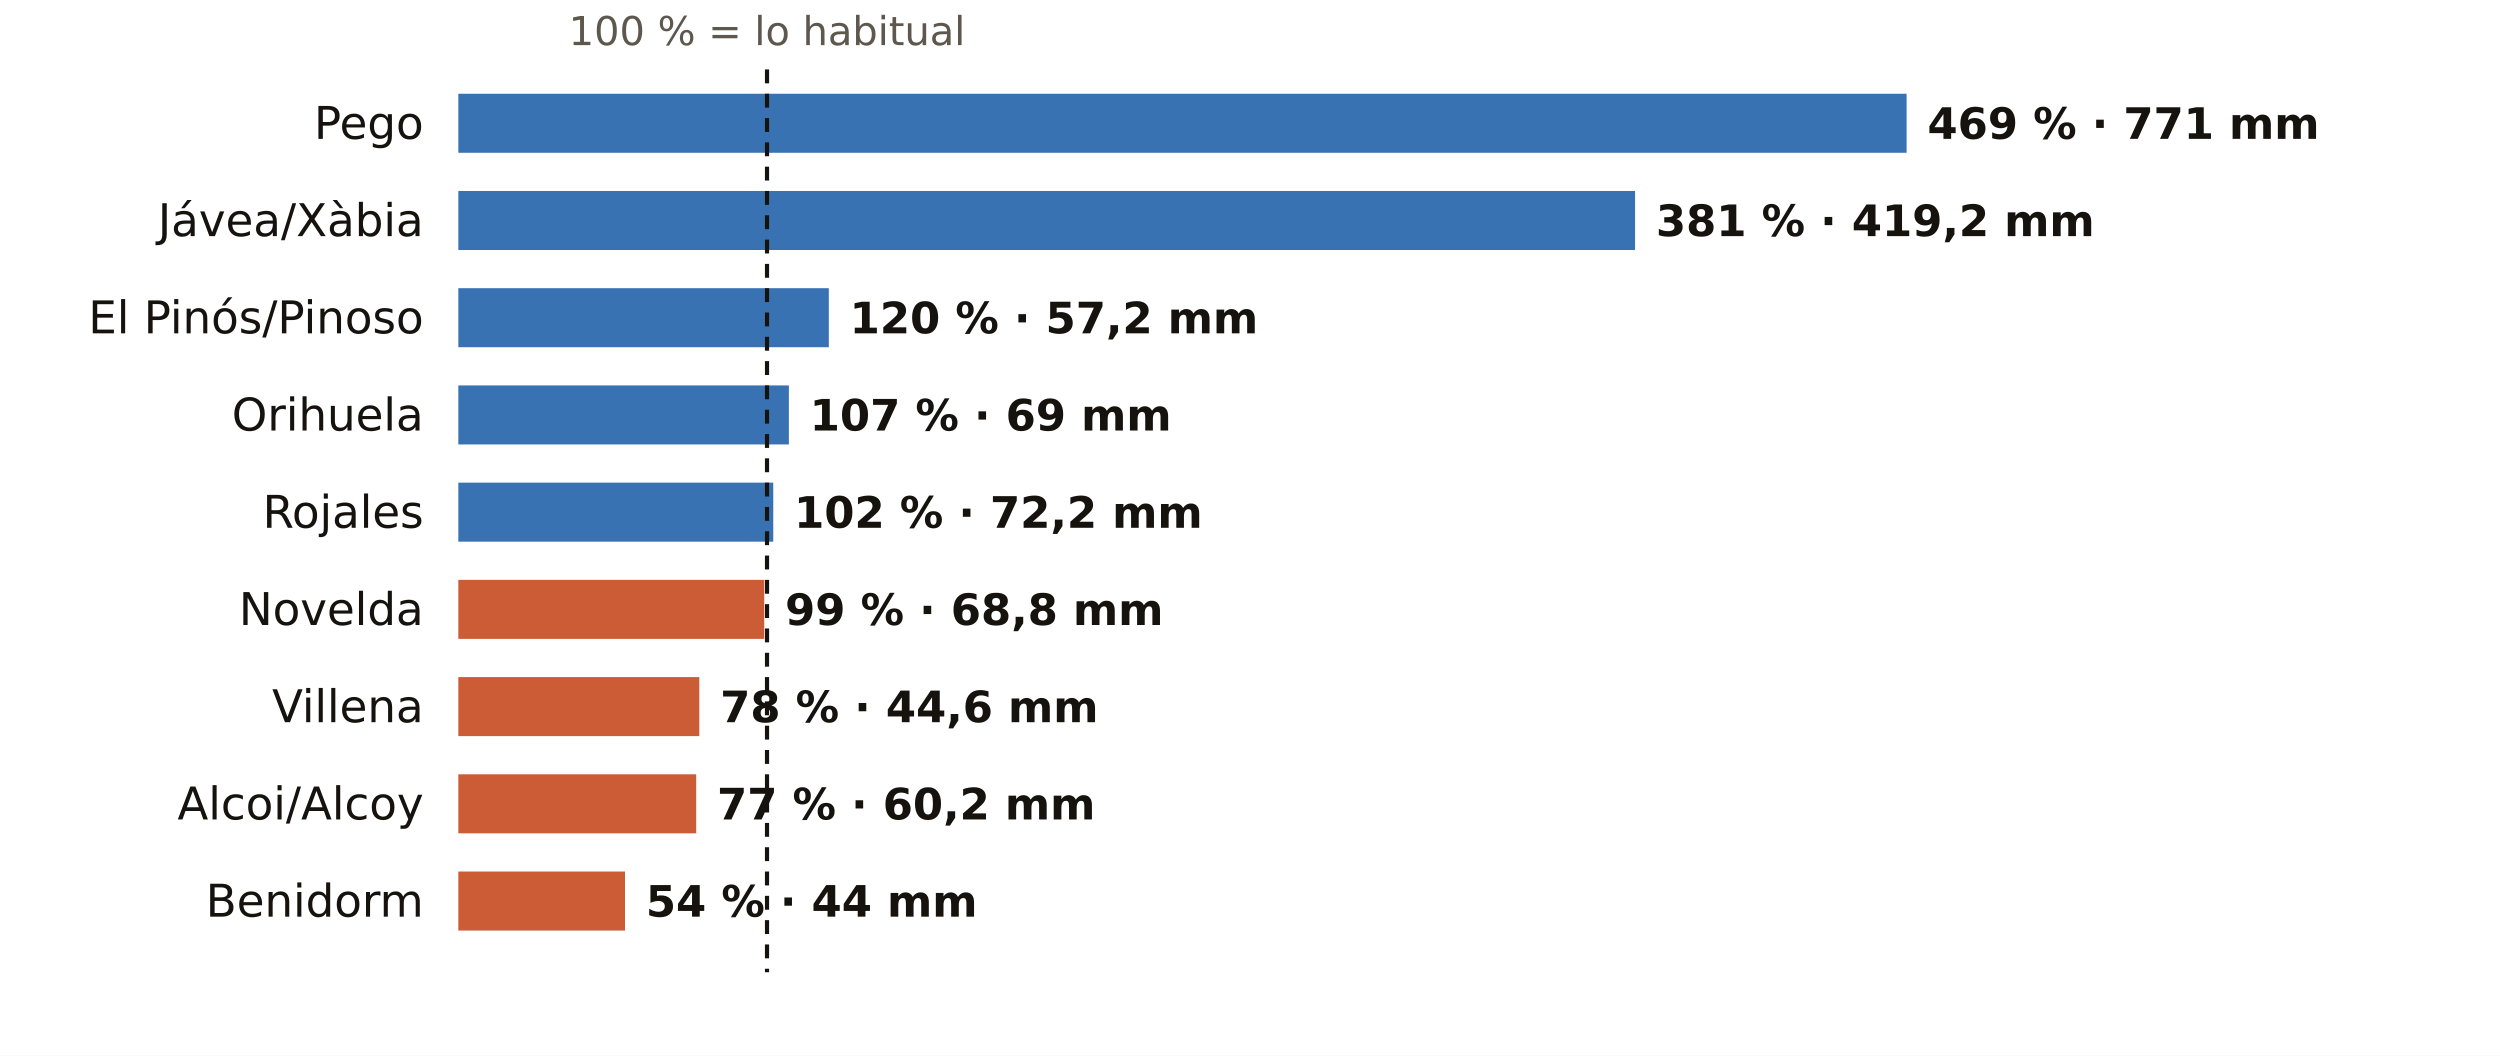
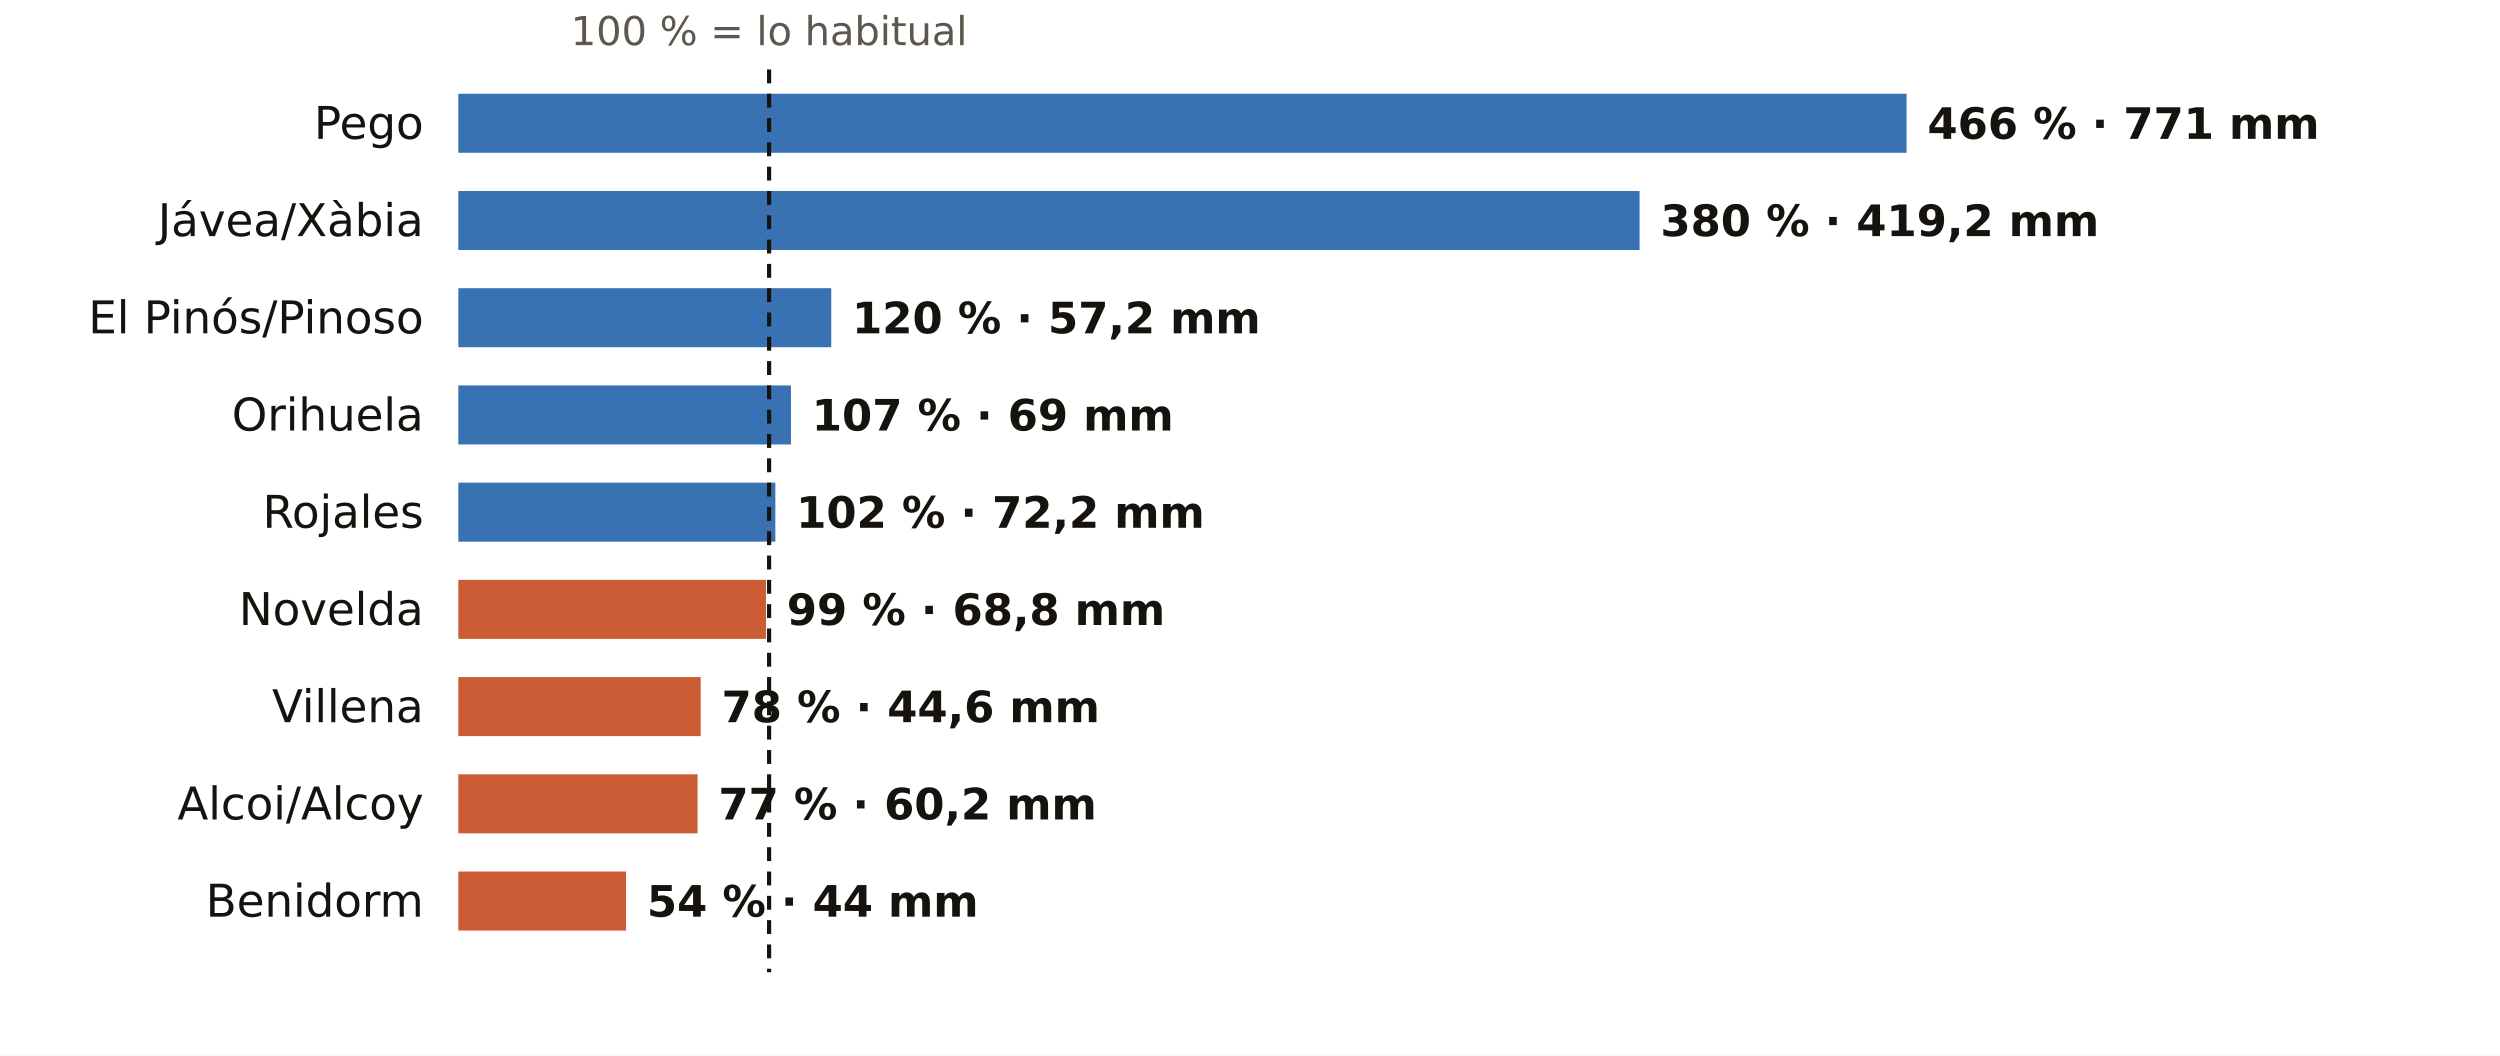
<svg xmlns="http://www.w3.org/2000/svg" viewBox="0 0 720 304" width="720" height="304" role="img" aria-label="El otoño en los pluviómetros de AEMET de Alicante: % de lo habitual">
  <rect width="720" height="304" fill="#FFFFFF" />
-   <text x="220.9" y="13.0" font-size="11.5" fill="#5E574E" text-anchor="middle" font-weight="400" font-family="Public Sans, DejaVu Sans, Arial, sans-serif">100 % = lo habitual</text>
+   <text x="221.5" y="13.0" font-size="11.5" fill="#5E574E" text-anchor="middle" font-weight="400" font-family="Public Sans, DejaVu Sans, Arial, sans-serif">100 % = lo habitual</text>
  <text x="122.0" y="40.0" font-size="13" fill="#16130F" text-anchor="end" font-weight="500" font-family="Public Sans, DejaVu Sans, Arial, sans-serif">Pego</text>
  <rect x="132" y="27" width="417.1" height="17" fill="#1F5FA8" opacity="0.88" />
-   <text x="555.1" y="40.0" font-size="12.5" fill="#16130F" text-anchor="start" font-weight="600" font-family="Public Sans, DejaVu Sans, Arial, sans-serif">469 % · 771 mm</text>
+   <text x="555.1" y="40.0" font-size="12.5" fill="#16130F" text-anchor="start" font-weight="600" font-family="Public Sans, DejaVu Sans, Arial, sans-serif">466 % · 771 mm</text>
  <text x="122.0" y="68.0" font-size="13" fill="#16130F" text-anchor="end" font-weight="500" font-family="Public Sans, DejaVu Sans, Arial, sans-serif">Jávea/Xàbia</text>
-   <rect x="132" y="55" width="338.9" height="17" fill="#1F5FA8" opacity="0.88" />
-   <text x="476.9" y="68.0" font-size="12.5" fill="#16130F" text-anchor="start" font-weight="600" font-family="Public Sans, DejaVu Sans, Arial, sans-serif">381 % · 419,2 mm</text>
+   <rect x="132" y="55" width="340.2" height="17" fill="#1F5FA8" opacity="0.88" />
+   <text x="478.2" y="68.0" font-size="12.5" fill="#16130F" text-anchor="start" font-weight="600" font-family="Public Sans, DejaVu Sans, Arial, sans-serif">380 % · 419,2 mm</text>
  <text x="122.0" y="96.0" font-size="13" fill="#16130F" text-anchor="end" font-weight="500" font-family="Public Sans, DejaVu Sans, Arial, sans-serif">El Pinós/Pinoso</text>
-   <rect x="132" y="83" width="106.7" height="17" fill="#1F5FA8" opacity="0.88" />
-   <text x="244.7" y="96.0" font-size="12.5" fill="#16130F" text-anchor="start" font-weight="600" font-family="Public Sans, DejaVu Sans, Arial, sans-serif">120 % · 57,2 mm</text>
+   <rect x="132" y="83" width="107.4" height="17" fill="#1F5FA8" opacity="0.88" />
+   <text x="245.4" y="96.0" font-size="12.5" fill="#16130F" text-anchor="start" font-weight="600" font-family="Public Sans, DejaVu Sans, Arial, sans-serif">120 % · 57,2 mm</text>
  <text x="122.0" y="124.0" font-size="13" fill="#16130F" text-anchor="end" font-weight="500" font-family="Public Sans, DejaVu Sans, Arial, sans-serif">Orihuela</text>
-   <rect x="132" y="111" width="95.2" height="17" fill="#1F5FA8" opacity="0.88" />
-   <text x="233.2" y="124.0" font-size="12.5" fill="#16130F" text-anchor="start" font-weight="600" font-family="Public Sans, DejaVu Sans, Arial, sans-serif">107 % · 69 mm</text>
+   <rect x="132" y="111" width="95.8" height="17" fill="#1F5FA8" opacity="0.88" />
+   <text x="233.8" y="124.0" font-size="12.5" fill="#16130F" text-anchor="start" font-weight="600" font-family="Public Sans, DejaVu Sans, Arial, sans-serif">107 % · 69 mm</text>
  <text x="122.0" y="152.0" font-size="13" fill="#16130F" text-anchor="end" font-weight="500" font-family="Public Sans, DejaVu Sans, Arial, sans-serif">Rojales</text>
-   <rect x="132" y="139" width="90.7" height="17" fill="#1F5FA8" opacity="0.88" />
-   <text x="228.7" y="152.0" font-size="12.5" fill="#16130F" text-anchor="start" font-weight="600" font-family="Public Sans, DejaVu Sans, Arial, sans-serif">102 % · 72,2 mm</text>
+   <rect x="132" y="139" width="91.3" height="17" fill="#1F5FA8" opacity="0.88" />
+   <text x="229.3" y="152.0" font-size="12.5" fill="#16130F" text-anchor="start" font-weight="600" font-family="Public Sans, DejaVu Sans, Arial, sans-serif">102 % · 72,2 mm</text>
  <text x="122.0" y="180.0" font-size="13" fill="#16130F" text-anchor="end" font-weight="500" font-family="Public Sans, DejaVu Sans, Arial, sans-serif">Novelda</text>
-   <rect x="132" y="167" width="88.1" height="17" fill="#C4461A" opacity="0.88" />
-   <text x="226.1" y="180.0" font-size="12.5" fill="#16130F" text-anchor="start" font-weight="600" font-family="Public Sans, DejaVu Sans, Arial, sans-serif">99 % · 68,8 mm</text>
+   <rect x="132" y="167" width="88.6" height="17" fill="#C4461A" opacity="0.88" />
+   <text x="226.6" y="180.0" font-size="12.5" fill="#16130F" text-anchor="start" font-weight="600" font-family="Public Sans, DejaVu Sans, Arial, sans-serif">99 % · 68,8 mm</text>
  <text x="122.0" y="208.0" font-size="13" fill="#16130F" text-anchor="end" font-weight="500" font-family="Public Sans, DejaVu Sans, Arial, sans-serif">Villena</text>
-   <rect x="132" y="195" width="69.4" height="17" fill="#C4461A" opacity="0.88" />
-   <text x="207.4" y="208.0" font-size="12.5" fill="#16130F" text-anchor="start" font-weight="600" font-family="Public Sans, DejaVu Sans, Arial, sans-serif">78 % · 44,6 mm</text>
+   <rect x="132" y="195" width="69.8" height="17" fill="#C4461A" opacity="0.88" />
+   <text x="207.8" y="208.0" font-size="12.5" fill="#16130F" text-anchor="start" font-weight="600" font-family="Public Sans, DejaVu Sans, Arial, sans-serif">78 % · 44,6 mm</text>
  <text x="122.0" y="236.0" font-size="13" fill="#16130F" text-anchor="end" font-weight="500" font-family="Public Sans, DejaVu Sans, Arial, sans-serif">Alcoi/Alcoy</text>
-   <rect x="132" y="223" width="68.5" height="17" fill="#C4461A" opacity="0.88" />
-   <text x="206.5" y="236.0" font-size="12.5" fill="#16130F" text-anchor="start" font-weight="600" font-family="Public Sans, DejaVu Sans, Arial, sans-serif">77 % · 60,2 mm</text>
+   <rect x="132" y="223" width="68.9" height="17" fill="#C4461A" opacity="0.88" />
+   <text x="206.9" y="236.0" font-size="12.5" fill="#16130F" text-anchor="start" font-weight="600" font-family="Public Sans, DejaVu Sans, Arial, sans-serif">77 % · 60,2 mm</text>
  <text x="122.0" y="264.0" font-size="13" fill="#16130F" text-anchor="end" font-weight="500" font-family="Public Sans, DejaVu Sans, Arial, sans-serif">Benidorm</text>
-   <rect x="132" y="251" width="48.0" height="17" fill="#C4461A" opacity="0.88" />
-   <text x="186.0" y="264.0" font-size="12.5" fill="#16130F" text-anchor="start" font-weight="600" font-family="Public Sans, DejaVu Sans, Arial, sans-serif">54 % · 44 mm</text>
-   <line x1="220.9" x2="220.9" y1="20" y2="280" stroke="#16130F" stroke-width="1.2" stroke-dasharray="4 3" />
+   <rect x="132" y="251" width="48.3" height="17" fill="#C4461A" opacity="0.88" />
+   <text x="186.3" y="264.0" font-size="12.5" fill="#16130F" text-anchor="start" font-weight="600" font-family="Public Sans, DejaVu Sans, Arial, sans-serif">54 % · 44 mm</text>
+   <line x1="221.5" x2="221.5" y1="20" y2="280" stroke="#16130F" stroke-width="1.2" stroke-dasharray="4 3" />
</svg>
